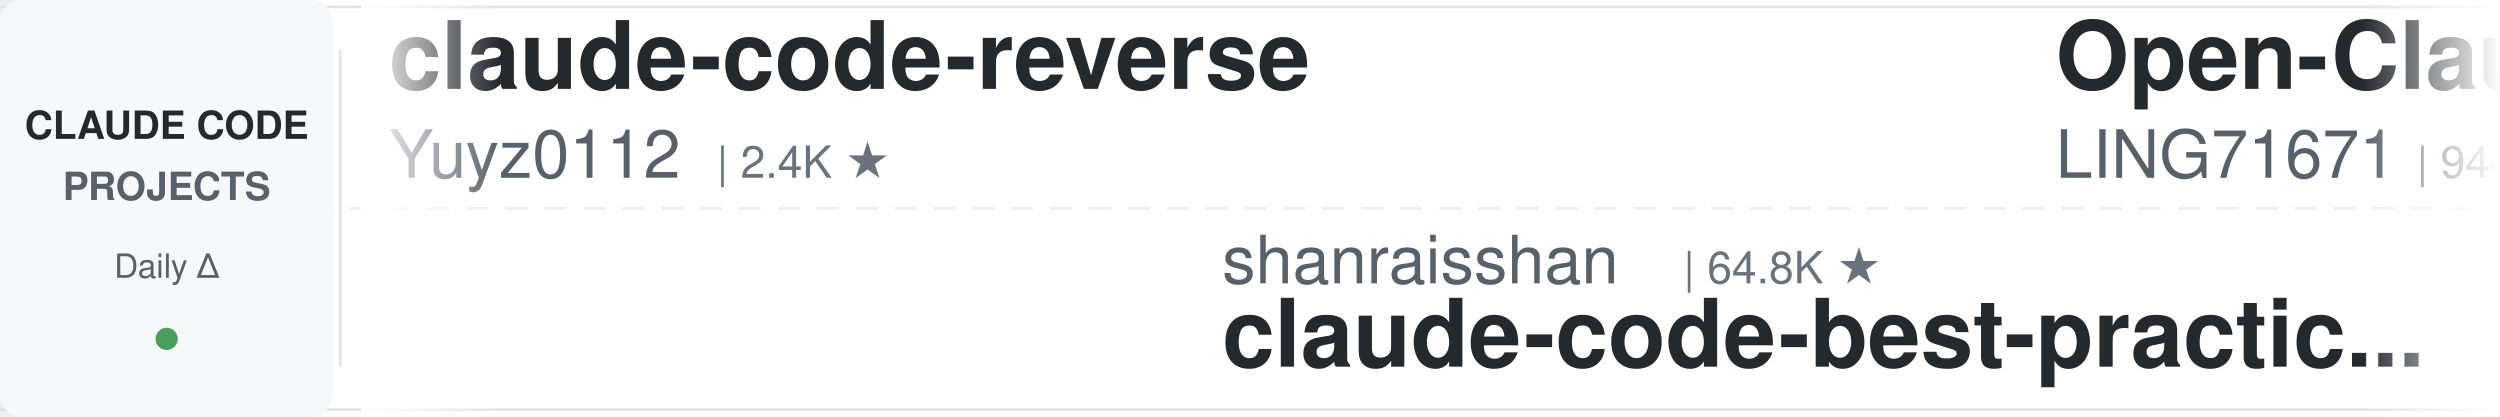
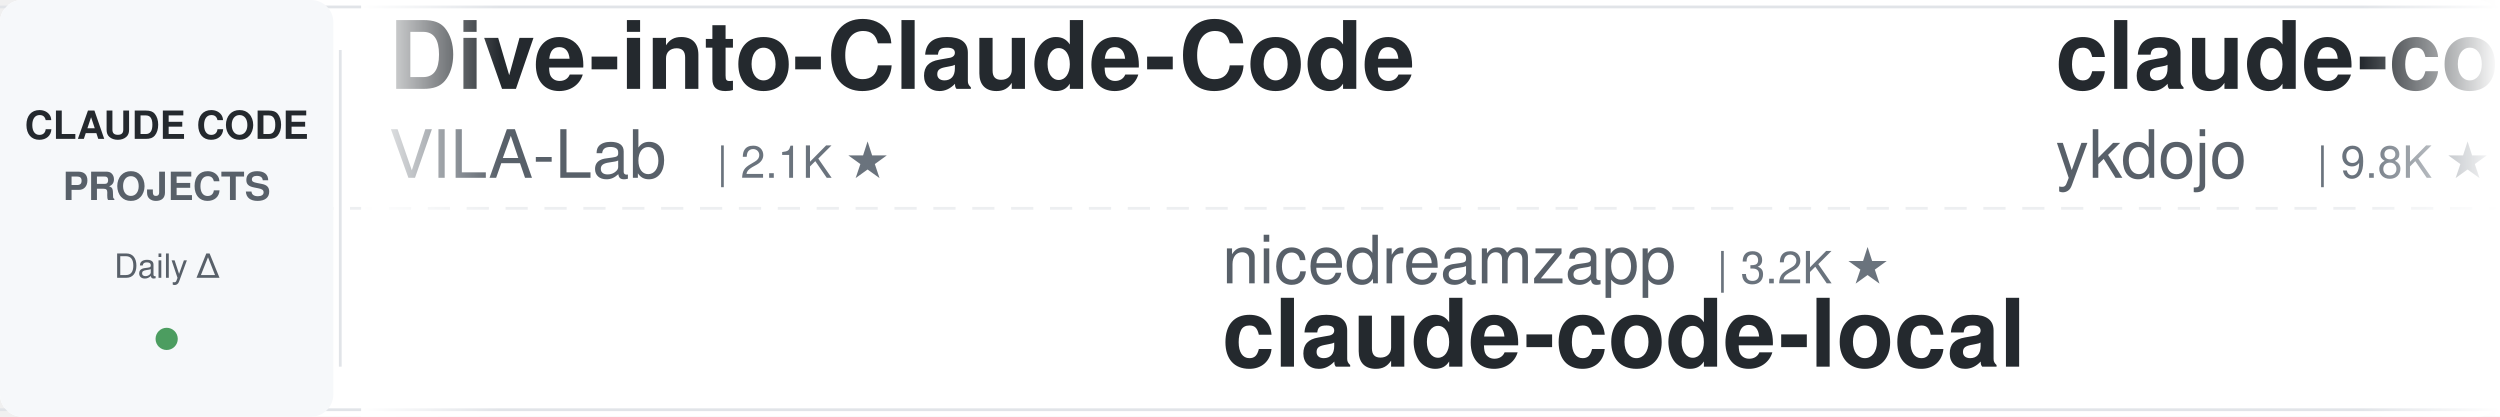
<svg xmlns="http://www.w3.org/2000/svg" width="900" height="150">
  <defs>
    <linearGradient id="leftFade" x1="0%" y1="0%" x2="100%" y2="0%">
      <stop offset="0%" style="stop-color:#ffffff;stop-opacity:1" />
      <stop offset="100%" style="stop-color:#ffffff;stop-opacity:0" />
    </linearGradient>
    <linearGradient id="rightFade" x1="0%" y1="0%" x2="100%" y2="0%">
      <stop offset="0%" style="stop-color:#ffffff;stop-opacity:0" />
      <stop offset="100%" style="stop-color:#ffffff;stop-opacity:1" />
    </linearGradient>
  </defs>
  <rect width="900" height="150" fill="#ffffff" rx="8" />
  <rect x="0" y="2" width="900" height="1" fill="#e1e4e8" />
  <rect x="0" y="147" width="900" height="1" fill="#e1e4e8" />
  <line x1="0" y1="75" x2="900" y2="75" stroke="#e1e4e8" stroke-width="1" stroke-dasharray="8 6" opacity="0.6" />
  <rect x="0" y="0" width="120" height="150" fill="#f6f8fa" rx="8" />
  <text x="60" y="50" font-family="-apple-system, BlinkMacSystemFont, 'Segoe UI', Helvetica, Arial, sans-serif" font-size="14" font-weight="600" fill="#24292e" text-anchor="middle">CLAUDE CODE</text>
  <text x="60" y="72" font-family="-apple-system, BlinkMacSystemFont, 'Segoe UI', Helvetica, Arial, sans-serif" font-size="14" font-weight="600" fill="#586069" text-anchor="middle">PROJECTS</text>
  <text x="60" y="100" font-family="-apple-system, BlinkMacSystemFont, 'Segoe UI', Helvetica, Arial, sans-serif" font-size="12" font-weight="500" fill="#586069" text-anchor="middle">Daily Δ</text>
  <circle cx="60" cy="122" r="4" fill="#22863a" opacity="0.8" />
  <rect x="122" y="18" width="1" height="114" fill="#e1e4e8" />
  <clipPath id="tickerClip">
    <rect x="130" y="0" width="770" height="150" />
  </clipPath>
  <g clip-path="url(#tickerClip)">
    <g id="tickerItems">
      <animateTransform attributeName="transform" attributeType="XML" type="translate" from="0 0" to="-3000 0" dur="54s" repeatCount="indefinite" />
      <g transform="translate(0, 0)">
-         <text x="140" y="32" font-family="-apple-system, BlinkMacSystemFont, 'Segoe UI', Helvetica, Arial, sans-serif" font-size="34" font-weight="600" fill="#24292e">claude-code-reverse</text>
-         <text x="140" y="64" font-family="-apple-system, BlinkMacSystemFont, 'Segoe UI', Helvetica, Arial, sans-serif" font-size="24" font-weight="400" fill="#586069">Yuyz0112</text>
-         <text x="258" y="64" font-family="-apple-system, BlinkMacSystemFont, 'Segoe UI', Helvetica, Arial, sans-serif" font-size="16" font-weight="500" fill="#6a737d">| 2.4K ★</text>
+         <text x="140" y="32" font-family="-apple-system, BlinkMacSystemFont, 'Segoe UI', Helvetica, Arial, sans-serif" font-size="34" font-weight="600" fill="#24292e">Dive-into-Claude-Code</text>
+         <text x="140" y="64" font-family="-apple-system, BlinkMacSystemFont, 'Segoe UI', Helvetica, Arial, sans-serif" font-size="24" font-weight="400" fill="#586069">VILA-Lab</text>
+         <text x="258" y="64" font-family="-apple-system, BlinkMacSystemFont, 'Segoe UI', Helvetica, Arial, sans-serif" font-size="16" font-weight="500" fill="#6a737d">| 2.1K ★</text>
      </g>
      <g transform="translate(300, 0)">
-         <text x="140" y="102" font-family="-apple-system, BlinkMacSystemFont, 'Segoe UI', Helvetica, Arial, sans-serif" font-size="24" font-weight="400" fill="#586069">shanraisshan</text>
-         <text x="306" y="102" font-family="-apple-system, BlinkMacSystemFont, 'Segoe UI', Helvetica, Arial, sans-serif" font-size="16" font-weight="500" fill="#6a737d">| 64.8K ★</text>
-         <text x="140" y="132" font-family="-apple-system, BlinkMacSystemFont, 'Segoe UI', Helvetica, Arial, sans-serif" font-size="34" font-weight="600" fill="#24292e">claude-code-best-practic...</text>
+         <text x="140" y="102" font-family="-apple-system, BlinkMacSystemFont, 'Segoe UI', Helvetica, Arial, sans-serif" font-size="24" font-weight="400" fill="#586069">nicedreamzapp</text>
+         <text x="318" y="102" font-family="-apple-system, BlinkMacSystemFont, 'Segoe UI', Helvetica, Arial, sans-serif" font-size="16" font-weight="500" fill="#6a737d">| 3.2K ★</text>
+         <text x="140" y="132" font-family="-apple-system, BlinkMacSystemFont, 'Segoe UI', Helvetica, Arial, sans-serif" font-size="34" font-weight="600" fill="#24292e">claude-code-local</text>
      </g>
      <g transform="translate(600, 0)">
-         <text x="140" y="32" font-family="-apple-system, BlinkMacSystemFont, 'Segoe UI', Helvetica, Arial, sans-serif" font-size="34" font-weight="600" fill="#24292e">Open-ClaudeCode</text>
-         <text x="140" y="64" font-family="-apple-system, BlinkMacSystemFont, 'Segoe UI', Helvetica, Arial, sans-serif" font-size="24" font-weight="400" fill="#586069">LING71671</text>
-         <text x="270" y="64" font-family="-apple-system, BlinkMacSystemFont, 'Segoe UI', Helvetica, Arial, sans-serif" font-size="16" font-weight="500" fill="#6a737d">| 944 ★</text>
+         <text x="140" y="32" font-family="-apple-system, BlinkMacSystemFont, 'Segoe UI', Helvetica, Arial, sans-serif" font-size="34" font-weight="600" fill="#24292e">claude-code-tips</text>
+         <text x="140" y="64" font-family="-apple-system, BlinkMacSystemFont, 'Segoe UI', Helvetica, Arial, sans-serif" font-size="24" font-weight="400" fill="#586069">ykdojo</text>
+         <text x="234" y="64" font-family="-apple-system, BlinkMacSystemFont, 'Segoe UI', Helvetica, Arial, sans-serif" font-size="16" font-weight="500" fill="#6a737d">| 9.8K ★</text>
      </g>
      <g transform="translate(900, 0)">
-         <text x="140" y="102" font-family="-apple-system, BlinkMacSystemFont, 'Segoe UI', Helvetica, Arial, sans-serif" font-size="24" font-weight="400" fill="#586069">Piebald-AI</text>
-         <text x="282" y="102" font-family="-apple-system, BlinkMacSystemFont, 'Segoe UI', Helvetica, Arial, sans-serif" font-size="16" font-weight="500" fill="#6a737d">| 12.4K ★</text>
-         <text x="140" y="132" font-family="-apple-system, BlinkMacSystemFont, 'Segoe UI', Helvetica, Arial, sans-serif" font-size="34" font-weight="600" fill="#24292e">claude-code-system-promp...</text>
+         <text x="140" y="102" font-family="-apple-system, BlinkMacSystemFont, 'Segoe UI', Helvetica, Arial, sans-serif" font-size="24" font-weight="400" fill="#586069">lorryjovens-hub</text>
+         <text x="342" y="102" font-family="-apple-system, BlinkMacSystemFont, 'Segoe UI', Helvetica, Arial, sans-serif" font-size="16" font-weight="500" fill="#6a737d">| 1.7K ★</text>
+         <text x="140" y="132" font-family="-apple-system, BlinkMacSystemFont, 'Segoe UI', Helvetica, Arial, sans-serif" font-size="34" font-weight="600" fill="#24292e">claude-code-rust</text>
      </g>
      <g transform="translate(1200, 0)">
-         <text x="140" y="32" font-family="-apple-system, BlinkMacSystemFont, 'Segoe UI', Helvetica, Arial, sans-serif" font-size="34" font-weight="600" fill="#24292e">claude-code-security-rev...</text>
-         <text x="140" y="64" font-family="-apple-system, BlinkMacSystemFont, 'Segoe UI', Helvetica, Arial, sans-serif" font-size="24" font-weight="400" fill="#586069">anthropics</text>
-         <text x="282" y="64" font-family="-apple-system, BlinkMacSystemFont, 'Segoe UI', Helvetica, Arial, sans-serif" font-size="16" font-weight="500" fill="#6a737d">| 5.9K ★</text>
+         <text x="140" y="32" font-family="-apple-system, BlinkMacSystemFont, 'Segoe UI', Helvetica, Arial, sans-serif" font-size="34" font-weight="600" fill="#24292e">claude-code-settings</text>
+         <text x="140" y="64" font-family="-apple-system, BlinkMacSystemFont, 'Segoe UI', Helvetica, Arial, sans-serif" font-size="24" font-weight="400" fill="#586069">feiskyer</text>
+         <text x="258" y="64" font-family="-apple-system, BlinkMacSystemFont, 'Segoe UI', Helvetica, Arial, sans-serif" font-size="16" font-weight="500" fill="#6a737d">| 1.6K ★</text>
      </g>
      <g transform="translate(1500, 0)">
-         <text x="140" y="102" font-family="-apple-system, BlinkMacSystemFont, 'Segoe UI', Helvetica, Arial, sans-serif" font-size="24" font-weight="400" fill="#586069">SeemSeam</text>
-         <text x="258" y="102" font-family="-apple-system, BlinkMacSystemFont, 'Segoe UI', Helvetica, Arial, sans-serif" font-size="16" font-weight="500" fill="#6a737d">| 3.4K ★</text>
-         <text x="140" y="132" font-family="-apple-system, BlinkMacSystemFont, 'Segoe UI', Helvetica, Arial, sans-serif" font-size="34" font-weight="600" fill="#24292e">claude_codex_bridge</text>
+         <text x="140" y="102" font-family="-apple-system, BlinkMacSystemFont, 'Segoe UI', Helvetica, Arial, sans-serif" font-size="24" font-weight="400" fill="#586069">Chachamaru127</text>
+         <text x="318" y="102" font-family="-apple-system, BlinkMacSystemFont, 'Segoe UI', Helvetica, Arial, sans-serif" font-size="16" font-weight="500" fill="#6a737d">| 3.1K ★</text>
+         <text x="140" y="132" font-family="-apple-system, BlinkMacSystemFont, 'Segoe UI', Helvetica, Arial, sans-serif" font-size="34" font-weight="600" fill="#24292e">claude-code-harness</text>
      </g>
      <g transform="translate(1800, 0)">
-         <text x="140" y="32" font-family="-apple-system, BlinkMacSystemFont, 'Segoe UI', Helvetica, Arial, sans-serif" font-size="34" font-weight="600" fill="#24292e">claude-code-workflows</text>
-         <text x="140" y="64" font-family="-apple-system, BlinkMacSystemFont, 'Segoe UI', Helvetica, Arial, sans-serif" font-size="24" font-weight="400" fill="#586069">OneRedOak</text>
-         <text x="270" y="64" font-family="-apple-system, BlinkMacSystemFont, 'Segoe UI', Helvetica, Arial, sans-serif" font-size="16" font-weight="500" fill="#6a737d">| 3.9K ★</text>
+         <text x="140" y="32" font-family="-apple-system, BlinkMacSystemFont, 'Segoe UI', Helvetica, Arial, sans-serif" font-size="34" font-weight="600" fill="#24292e">claude-code-router</text>
+         <text x="140" y="64" font-family="-apple-system, BlinkMacSystemFont, 'Segoe UI', Helvetica, Arial, sans-serif" font-size="24" font-weight="400" fill="#586069">musistudio</text>
+         <text x="282" y="64" font-family="-apple-system, BlinkMacSystemFont, 'Segoe UI', Helvetica, Arial, sans-serif" font-size="16" font-weight="500" fill="#6a737d">| 36.7K ★</text>
      </g>
      <g transform="translate(2100, 0)">
-         <text x="140" y="102" font-family="-apple-system, BlinkMacSystemFont, 'Segoe UI', Helvetica, Arial, sans-serif" font-size="24" font-weight="400" fill="#586069">ding113</text>
-         <text x="246" y="102" font-family="-apple-system, BlinkMacSystemFont, 'Segoe UI', Helvetica, Arial, sans-serif" font-size="16" font-weight="500" fill="#6a737d">| 3.3K ★</text>
-         <text x="140" y="132" font-family="-apple-system, BlinkMacSystemFont, 'Segoe UI', Helvetica, Arial, sans-serif" font-size="34" font-weight="600" fill="#24292e">claude-code-hub</text>
+         <text x="140" y="102" font-family="-apple-system, BlinkMacSystemFont, 'Segoe UI', Helvetica, Arial, sans-serif" font-size="24" font-weight="400" fill="#586069">Yuyz0112</text>
+         <text x="258" y="102" font-family="-apple-system, BlinkMacSystemFont, 'Segoe UI', Helvetica, Arial, sans-serif" font-size="16" font-weight="500" fill="#6a737d">| 2.4K ★</text>
+         <text x="140" y="132" font-family="-apple-system, BlinkMacSystemFont, 'Segoe UI', Helvetica, Arial, sans-serif" font-size="34" font-weight="600" fill="#24292e">claude-code-reverse</text>
      </g>
      <g transform="translate(2400, 0)">
-         <text x="140" y="32" font-family="-apple-system, BlinkMacSystemFont, 'Segoe UI', Helvetica, Arial, sans-serif" font-size="34" font-weight="600" fill="#24292e">arcads-claude-code</text>
-         <text x="140" y="64" font-family="-apple-system, BlinkMacSystemFont, 'Segoe UI', Helvetica, Arial, sans-serif" font-size="24" font-weight="400" fill="#586069">krusemediallc</text>
-         <text x="318" y="64" font-family="-apple-system, BlinkMacSystemFont, 'Segoe UI', Helvetica, Arial, sans-serif" font-size="16" font-weight="500" fill="#6a737d">| 1.4K ★</text>
+         <text x="140" y="32" font-family="-apple-system, BlinkMacSystemFont, 'Segoe UI', Helvetica, Arial, sans-serif" font-size="34" font-weight="600" fill="#24292e">claude-code-guide</text>
+         <text x="140" y="64" font-family="-apple-system, BlinkMacSystemFont, 'Segoe UI', Helvetica, Arial, sans-serif" font-size="24" font-weight="400" fill="#586069">zebbern</text>
+         <text x="246" y="64" font-family="-apple-system, BlinkMacSystemFont, 'Segoe UI', Helvetica, Arial, sans-serif" font-size="16" font-weight="500" fill="#6a737d">| 4.6K ★</text>
      </g>
      <g transform="translate(2700, 0)">
-         <text x="140" y="102" font-family="-apple-system, BlinkMacSystemFont, 'Segoe UI', Helvetica, Arial, sans-serif" font-size="24" font-weight="400" fill="#586069">jeremylongshore</text>
-         <text x="342" y="102" font-family="-apple-system, BlinkMacSystemFont, 'Segoe UI', Helvetica, Arial, sans-serif" font-size="16" font-weight="500" fill="#6a737d">| 2.7K ★</text>
-         <text x="140" y="132" font-family="-apple-system, BlinkMacSystemFont, 'Segoe UI', Helvetica, Arial, sans-serif" font-size="34" font-weight="600" fill="#24292e">claude-code-plugins-plus...</text>
+         <text x="140" y="102" font-family="-apple-system, BlinkMacSystemFont, 'Segoe UI', Helvetica, Arial, sans-serif" font-size="24" font-weight="400" fill="#586069">OneRedOak</text>
+         <text x="270" y="102" font-family="-apple-system, BlinkMacSystemFont, 'Segoe UI', Helvetica, Arial, sans-serif" font-size="16" font-weight="500" fill="#6a737d">| 3.9K ★</text>
+         <text x="140" y="132" font-family="-apple-system, BlinkMacSystemFont, 'Segoe UI', Helvetica, Arial, sans-serif" font-size="34" font-weight="600" fill="#24292e">claude-code-workflows</text>
      </g>
      <g transform="translate(3000, 0)">
-         <text x="140" y="32" font-family="-apple-system, BlinkMacSystemFont, 'Segoe UI', Helvetica, Arial, sans-serif" font-size="34" font-weight="600" fill="#24292e">claude-code-reverse</text>
-         <text x="140" y="64" font-family="-apple-system, BlinkMacSystemFont, 'Segoe UI', Helvetica, Arial, sans-serif" font-size="24" font-weight="400" fill="#586069">Yuyz0112</text>
-         <text x="258" y="64" font-family="-apple-system, BlinkMacSystemFont, 'Segoe UI', Helvetica, Arial, sans-serif" font-size="16" font-weight="500" fill="#6a737d">| 2.4K ★</text>
+         <text x="140" y="32" font-family="-apple-system, BlinkMacSystemFont, 'Segoe UI', Helvetica, Arial, sans-serif" font-size="34" font-weight="600" fill="#24292e">Dive-into-Claude-Code</text>
+         <text x="140" y="64" font-family="-apple-system, BlinkMacSystemFont, 'Segoe UI', Helvetica, Arial, sans-serif" font-size="24" font-weight="400" fill="#586069">VILA-Lab</text>
+         <text x="258" y="64" font-family="-apple-system, BlinkMacSystemFont, 'Segoe UI', Helvetica, Arial, sans-serif" font-size="16" font-weight="500" fill="#6a737d">| 2.1K ★</text>
      </g>
      <g transform="translate(3300, 0)">
-         <text x="140" y="102" font-family="-apple-system, BlinkMacSystemFont, 'Segoe UI', Helvetica, Arial, sans-serif" font-size="24" font-weight="400" fill="#586069">shanraisshan</text>
-         <text x="306" y="102" font-family="-apple-system, BlinkMacSystemFont, 'Segoe UI', Helvetica, Arial, sans-serif" font-size="16" font-weight="500" fill="#6a737d">| 64.8K ★</text>
-         <text x="140" y="132" font-family="-apple-system, BlinkMacSystemFont, 'Segoe UI', Helvetica, Arial, sans-serif" font-size="34" font-weight="600" fill="#24292e">claude-code-best-practic...</text>
+         <text x="140" y="102" font-family="-apple-system, BlinkMacSystemFont, 'Segoe UI', Helvetica, Arial, sans-serif" font-size="24" font-weight="400" fill="#586069">nicedreamzapp</text>
+         <text x="318" y="102" font-family="-apple-system, BlinkMacSystemFont, 'Segoe UI', Helvetica, Arial, sans-serif" font-size="16" font-weight="500" fill="#6a737d">| 3.2K ★</text>
+         <text x="140" y="132" font-family="-apple-system, BlinkMacSystemFont, 'Segoe UI', Helvetica, Arial, sans-serif" font-size="34" font-weight="600" fill="#24292e">claude-code-local</text>
      </g>
      <g transform="translate(3600, 0)">
-         <text x="140" y="32" font-family="-apple-system, BlinkMacSystemFont, 'Segoe UI', Helvetica, Arial, sans-serif" font-size="34" font-weight="600" fill="#24292e">Open-ClaudeCode</text>
-         <text x="140" y="64" font-family="-apple-system, BlinkMacSystemFont, 'Segoe UI', Helvetica, Arial, sans-serif" font-size="24" font-weight="400" fill="#586069">LING71671</text>
-         <text x="270" y="64" font-family="-apple-system, BlinkMacSystemFont, 'Segoe UI', Helvetica, Arial, sans-serif" font-size="16" font-weight="500" fill="#6a737d">| 944 ★</text>
+         <text x="140" y="32" font-family="-apple-system, BlinkMacSystemFont, 'Segoe UI', Helvetica, Arial, sans-serif" font-size="34" font-weight="600" fill="#24292e">claude-code-tips</text>
+         <text x="140" y="64" font-family="-apple-system, BlinkMacSystemFont, 'Segoe UI', Helvetica, Arial, sans-serif" font-size="24" font-weight="400" fill="#586069">ykdojo</text>
+         <text x="234" y="64" font-family="-apple-system, BlinkMacSystemFont, 'Segoe UI', Helvetica, Arial, sans-serif" font-size="16" font-weight="500" fill="#6a737d">| 9.8K ★</text>
      </g>
      <g transform="translate(3900, 0)">
-         <text x="140" y="102" font-family="-apple-system, BlinkMacSystemFont, 'Segoe UI', Helvetica, Arial, sans-serif" font-size="24" font-weight="400" fill="#586069">Piebald-AI</text>
-         <text x="282" y="102" font-family="-apple-system, BlinkMacSystemFont, 'Segoe UI', Helvetica, Arial, sans-serif" font-size="16" font-weight="500" fill="#6a737d">| 12.4K ★</text>
-         <text x="140" y="132" font-family="-apple-system, BlinkMacSystemFont, 'Segoe UI', Helvetica, Arial, sans-serif" font-size="34" font-weight="600" fill="#24292e">claude-code-system-promp...</text>
+         <text x="140" y="102" font-family="-apple-system, BlinkMacSystemFont, 'Segoe UI', Helvetica, Arial, sans-serif" font-size="24" font-weight="400" fill="#586069">lorryjovens-hub</text>
+         <text x="342" y="102" font-family="-apple-system, BlinkMacSystemFont, 'Segoe UI', Helvetica, Arial, sans-serif" font-size="16" font-weight="500" fill="#6a737d">| 1.7K ★</text>
+         <text x="140" y="132" font-family="-apple-system, BlinkMacSystemFont, 'Segoe UI', Helvetica, Arial, sans-serif" font-size="34" font-weight="600" fill="#24292e">claude-code-rust</text>
      </g>
    </g>
  </g>
  <rect x="130" y="0" width="50" height="150" fill="url(#leftFade)" />
  <rect x="850" y="0" width="50" height="150" fill="url(#rightFade)" />
</svg>
